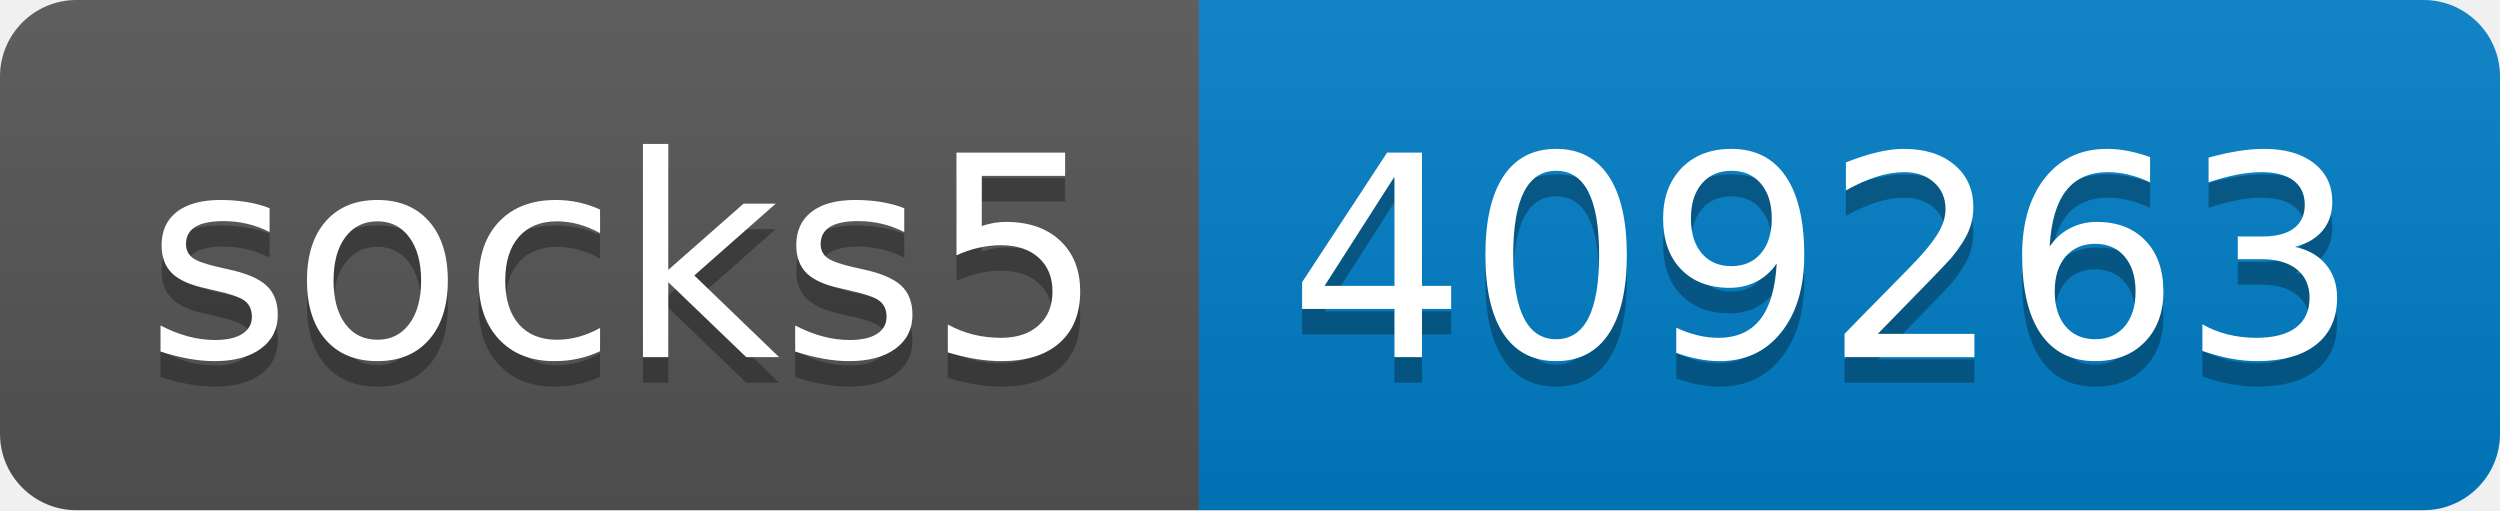
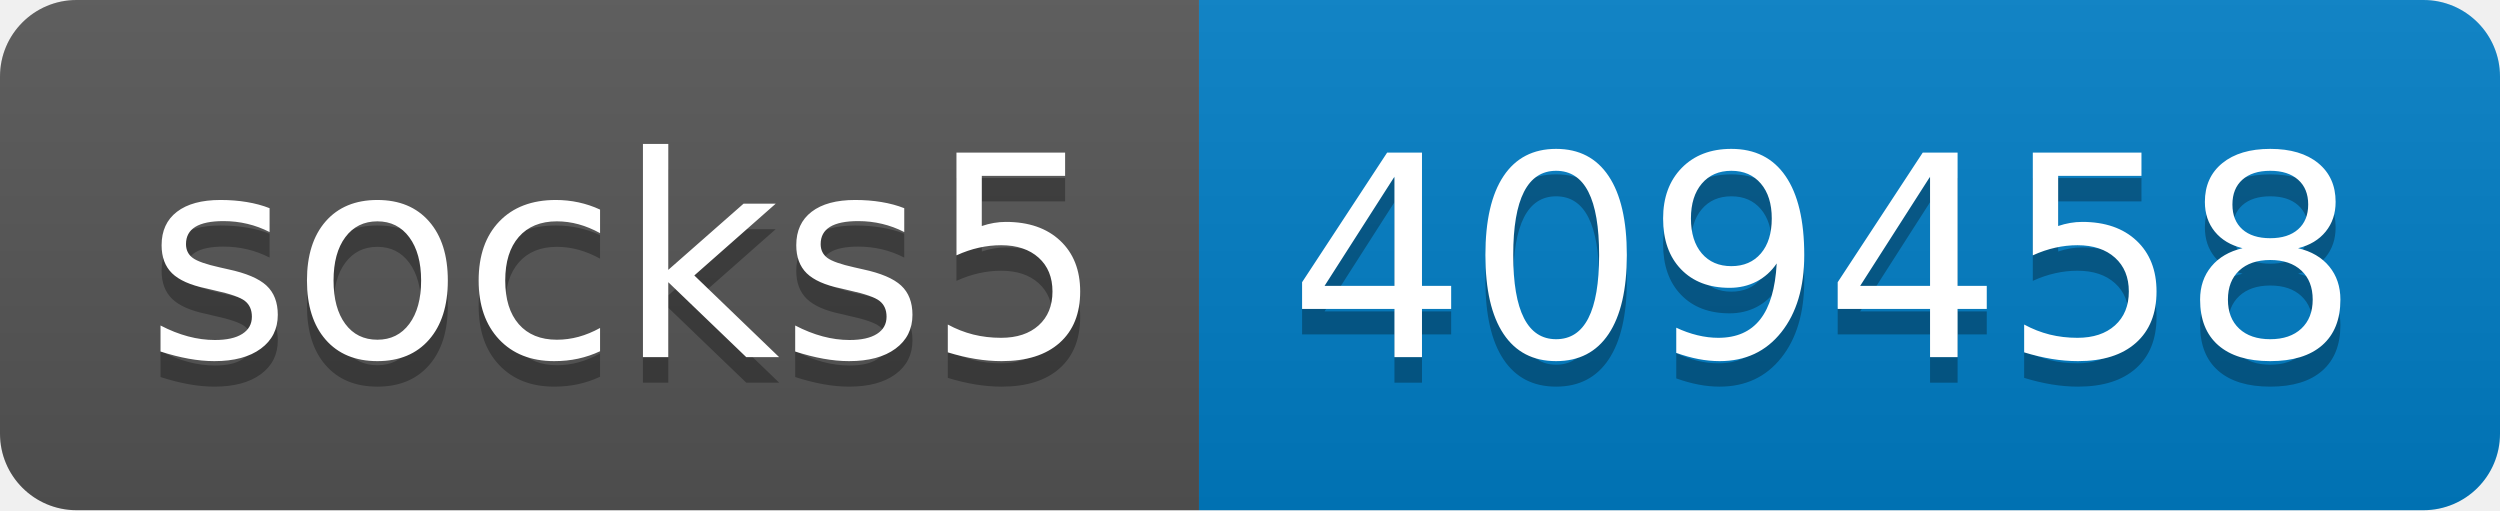
- <svg xmlns="http://www.w3.org/2000/svg" width="98" height="20" role="img" aria-label="socks5: 409263">
+ <svg xmlns="http://www.w3.org/2000/svg" width="98" height="20" role="img" aria-label="socks5: 409458">
  <linearGradient id="s" x2="0" y2="100%">
    <stop offset="0" stop-color="#bbb" stop-opacity=".1" />
    <stop offset="1" stop-opacity=".1" />
  </linearGradient>
  <clipPath id="r">
    <rect width="98" height="20" rx="3" fill="#fff" />
  </clipPath>
  <g clip-path="url(#r)">
    <rect width="47" height="20" fill="#555" />
    <rect x="47" width="51" height="20" fill="#007ec6" />
    <rect width="98" height="20" fill="url(#s)" />
  </g>
  <g fill="#fff" text-anchor="middle" font-family="Verdana,Geneva,DejaVu Sans,sans-serif" text-rendering="geometricPrecision" font-size="110">
    <text aria-hidden="true" x="245" y="150" fill="#010101" fill-opacity=".3" transform="scale(.1)" textLength="370">socks5</text>
    <text x="245" y="140" transform="scale(.1)" fill="#fff" textLength="370">socks5</text>
-     <text aria-hidden="true" x="715" y="150" fill="#010101" fill-opacity=".3" transform="scale(.1)" textLength="410">409263</text>
-     <text x="715" y="140" transform="scale(.1)" fill="#fff" textLength="410">409263</text>
+     <text aria-hidden="true" x="715" y="150" fill="#010101" fill-opacity=".3" transform="scale(.1)" textLength="410">409458</text>
+     <text x="715" y="140" transform="scale(.1)" fill="#fff" textLength="410">409458</text>
  </g>
</svg>
